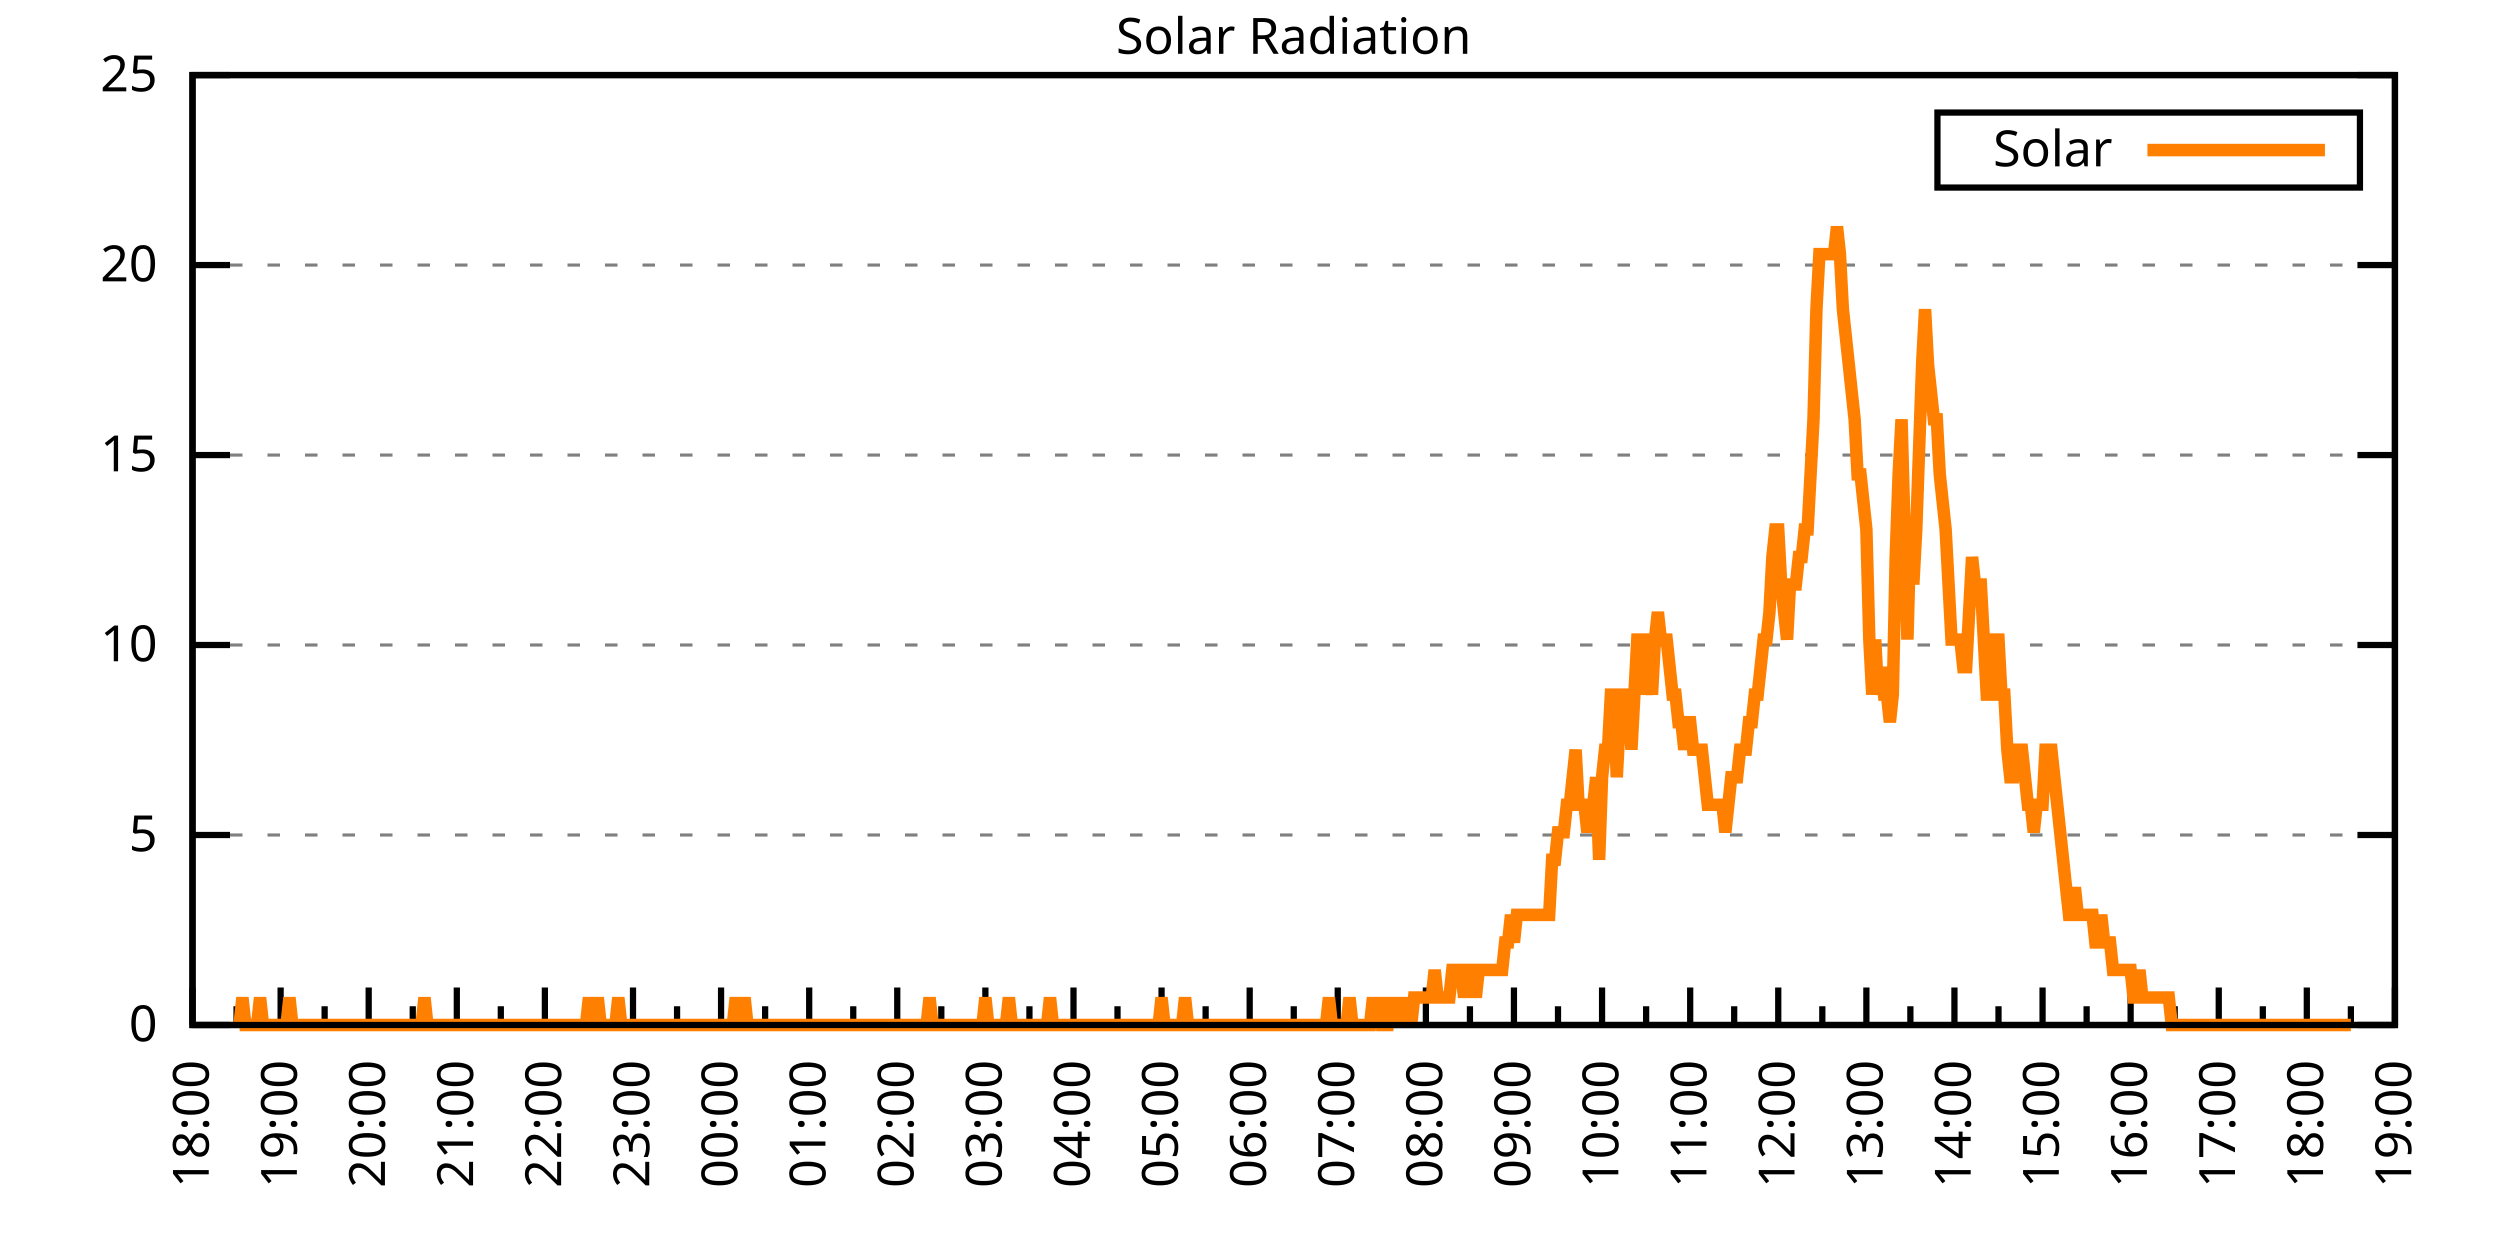
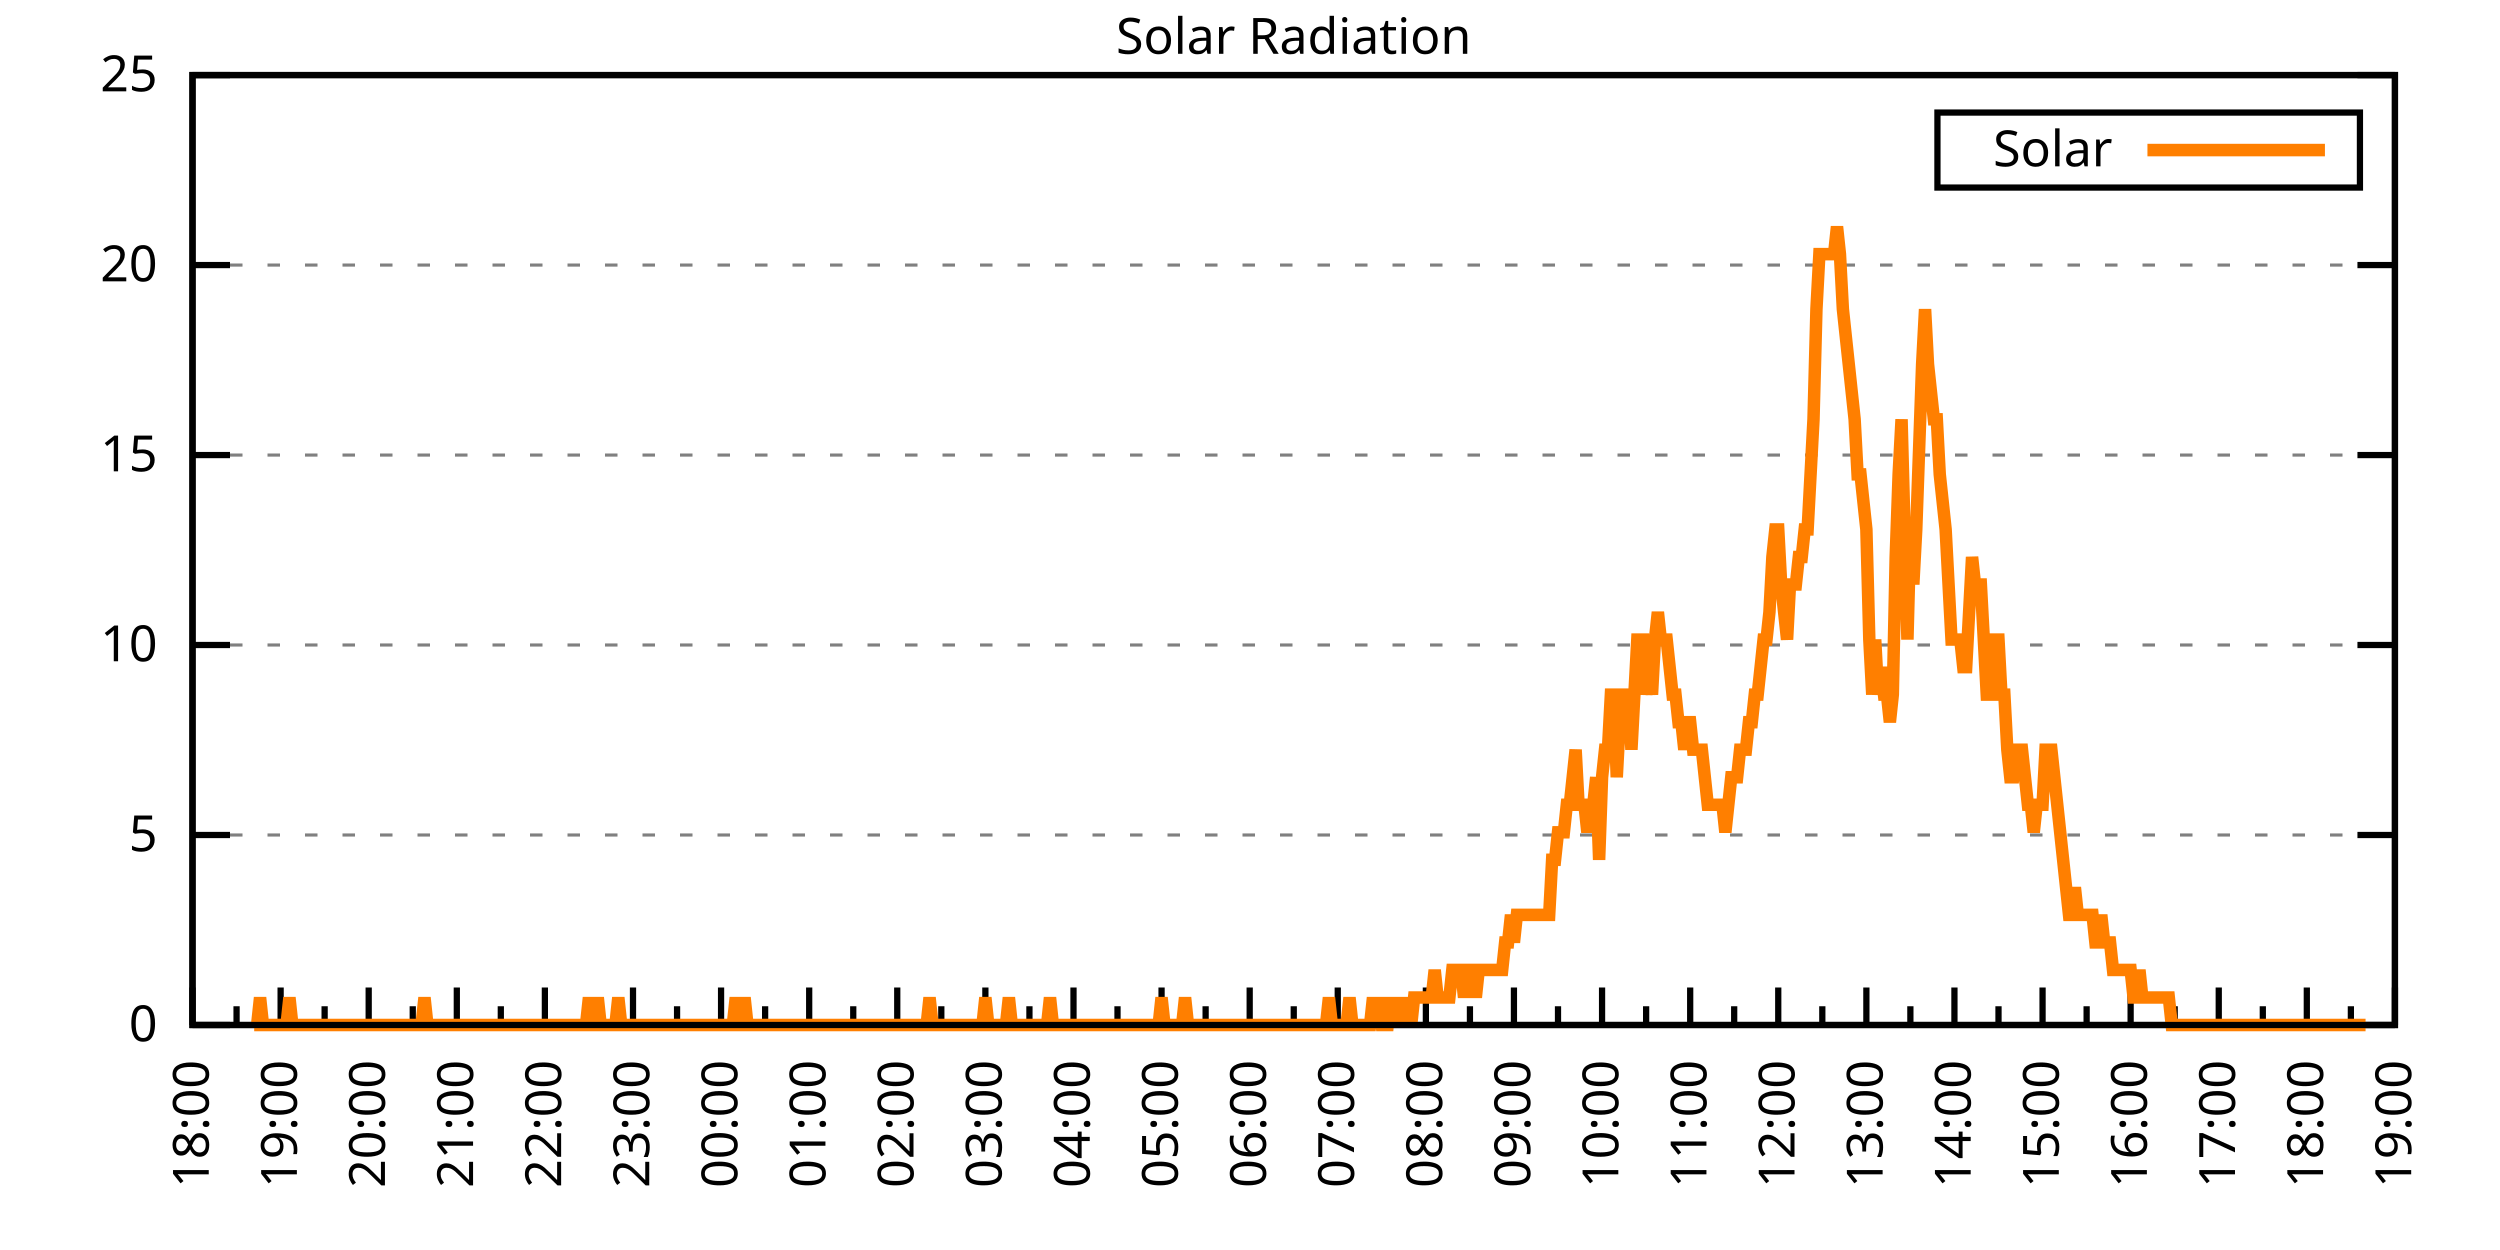
<svg xmlns="http://www.w3.org/2000/svg" xmlns:xlink="http://www.w3.org/1999/xlink" width="400" height="200" viewBox="0 0 400 200">
  <g id="gnuplot_canvas">
    <rect x="0" y="0" width="400" height="200" fill="none" />
    <defs>
      <circle id="gpDot" r="0.5" stroke-width="0.5" stroke="currentColor" />
      <path id="gpPt0" stroke-width="0.333" stroke="currentColor" d="M-1,0 h2 M0,-1 v2" />
      <path id="gpPt1" stroke-width="0.333" stroke="currentColor" d="M-1,-1 L1,1 M1,-1 L-1,1" />
      <path id="gpPt2" stroke-width="0.333" stroke="currentColor" d="M-1,0 L1,0 M0,-1 L0,1 M-1,-1 L1,1 M-1,1 L1,-1" />
      <rect id="gpPt3" stroke-width="0.333" stroke="currentColor" x="-1" y="-1" width="2" height="2" />
      <rect id="gpPt4" stroke-width="0.333" stroke="currentColor" fill="currentColor" x="-1" y="-1" width="2" height="2" />
      <circle id="gpPt5" stroke-width="0.333" stroke="currentColor" cx="0" cy="0" r="1" />
      <use xlink:href="#gpPt5" id="gpPt6" fill="currentColor" stroke="none" />
      <path id="gpPt7" stroke-width="0.333" stroke="currentColor" d="M0,-1.33 L-1.33,0.67 L1.33,0.67 z" />
      <use xlink:href="#gpPt7" id="gpPt8" fill="currentColor" stroke="none" />
      <use xlink:href="#gpPt7" id="gpPt9" stroke="currentColor" transform="rotate(180)" />
      <use xlink:href="#gpPt9" id="gpPt10" fill="currentColor" stroke="none" />
      <use xlink:href="#gpPt3" id="gpPt11" stroke="currentColor" transform="rotate(45)" />
      <use xlink:href="#gpPt11" id="gpPt12" fill="currentColor" stroke="none" />
      <path id="gpPt13" stroke-width="0.333" stroke="currentColor" d="M0,1.330 L1.265,0.411 L0.782,-1.067 L-0.782,-1.076 L-1.265,0.411 z" />
      <use xlink:href="#gpPt13" id="gpPt14" fill="currentColor" stroke="none" />
      <filter id="textbox" filterUnits="objectBoundingBox" x="0" y="0" height="1" width="1">
        <feFlood flood-color="white" flood-opacity="1" result="bgnd" />
        <feComposite in="SourceGraphic" in2="bgnd" operator="atop" />
      </filter>
      <filter id="greybox" filterUnits="objectBoundingBox" x="0" y="0" height="1" width="1">
        <feFlood flood-color="lightgrey" flood-opacity="1" result="grey" />
        <feComposite in="SourceGraphic" in2="grey" operator="atop" />
      </filter>
    </defs>
    <g fill="none" color="white" stroke="currentColor" stroke-width="1.00" stroke-linecap="butt" stroke-linejoin="miter">
</g>
    <g fill="none" color="black" stroke="currentColor" stroke-width="1.00" stroke-linecap="butt" stroke-linejoin="miter">
      <g stroke="none" shape-rendering="crispEdges">
        <polygon fill="rgb(255, 255, 255)" points="30.80,164.00 383.18,164.00 383.18,12.02 30.80,12.02 " />
      </g>
    </g>
    <g fill="none" color="black" stroke="currentColor" stroke-width="1.00" stroke-linecap="butt" stroke-linejoin="miter">
</g>
    <g fill="none" color="black" stroke="black" stroke-width="0.50" stroke-linecap="butt" stroke-linejoin="miter">
</g>
    <g fill="none" color="gray" stroke="currentColor" stroke-width="0.50" stroke-linecap="butt" stroke-linejoin="miter">
      <path stroke="gray" stroke-dasharray="2,4" class="gridline" d="M30.80,164.00 L383.19,164.00  " />
    </g>
    <g fill="none" color="gray" stroke="gray" stroke-width="1.00" stroke-linecap="butt" stroke-linejoin="miter">
</g>
    <g fill="none" color="black" stroke="currentColor" stroke-width="1.00" stroke-linecap="butt" stroke-linejoin="miter">
      <path stroke="black" d="M30.80,164.00 L36.80,164.00 M383.19,164.00 L377.19,164.00  " />
      <g transform="translate(25.20,166.60)" stroke="none" fill="black" font-family="Sans" font-size="8.00" text-anchor="end">
        <text>
          <tspan font-family="Sans"> 0</tspan>
        </text>
      </g>
    </g>
    <g fill="none" color="black" stroke="currentColor" stroke-width="1.00" stroke-linecap="butt" stroke-linejoin="miter">
</g>
    <g fill="none" color="black" stroke="black" stroke-width="0.50" stroke-linecap="butt" stroke-linejoin="miter">
</g>
    <g fill="none" color="gray" stroke="currentColor" stroke-width="0.50" stroke-linecap="butt" stroke-linejoin="miter">
      <path stroke="gray" stroke-dasharray="2,4" class="gridline" d="M30.80,133.60 L383.19,133.60  " />
    </g>
    <g fill="none" color="gray" stroke="gray" stroke-width="1.00" stroke-linecap="butt" stroke-linejoin="miter">
</g>
    <g fill="none" color="black" stroke="currentColor" stroke-width="1.00" stroke-linecap="butt" stroke-linejoin="miter">
      <path stroke="black" d="M30.80,133.60 L36.80,133.60 M383.19,133.60 L377.19,133.60  " />
      <g transform="translate(25.20,136.20)" stroke="none" fill="black" font-family="Sans" font-size="8.00" text-anchor="end">
        <text>
          <tspan font-family="Sans"> 5</tspan>
        </text>
      </g>
    </g>
    <g fill="none" color="black" stroke="currentColor" stroke-width="1.00" stroke-linecap="butt" stroke-linejoin="miter">
</g>
    <g fill="none" color="black" stroke="black" stroke-width="0.50" stroke-linecap="butt" stroke-linejoin="miter">
</g>
    <g fill="none" color="gray" stroke="currentColor" stroke-width="0.50" stroke-linecap="butt" stroke-linejoin="miter">
      <path stroke="gray" stroke-dasharray="2,4" class="gridline" d="M30.80,103.20 L383.19,103.20  " />
    </g>
    <g fill="none" color="gray" stroke="gray" stroke-width="1.00" stroke-linecap="butt" stroke-linejoin="miter">
</g>
    <g fill="none" color="black" stroke="currentColor" stroke-width="1.00" stroke-linecap="butt" stroke-linejoin="miter">
      <path stroke="black" d="M30.80,103.20 L36.80,103.20 M383.19,103.20 L377.19,103.20  " />
      <g transform="translate(25.20,105.80)" stroke="none" fill="black" font-family="Sans" font-size="8.00" text-anchor="end">
        <text>
          <tspan font-family="Sans"> 10</tspan>
        </text>
      </g>
    </g>
    <g fill="none" color="black" stroke="currentColor" stroke-width="1.00" stroke-linecap="butt" stroke-linejoin="miter">
</g>
    <g fill="none" color="black" stroke="black" stroke-width="0.50" stroke-linecap="butt" stroke-linejoin="miter">
</g>
    <g fill="none" color="gray" stroke="currentColor" stroke-width="0.50" stroke-linecap="butt" stroke-linejoin="miter">
      <path stroke="gray" stroke-dasharray="2,4" class="gridline" d="M30.80,72.81 L383.19,72.81  " />
    </g>
    <g fill="none" color="gray" stroke="gray" stroke-width="1.00" stroke-linecap="butt" stroke-linejoin="miter">
</g>
    <g fill="none" color="black" stroke="currentColor" stroke-width="1.00" stroke-linecap="butt" stroke-linejoin="miter">
      <path stroke="black" d="M30.80,72.81 L36.80,72.81 M383.19,72.81 L377.19,72.81  " />
      <g transform="translate(25.20,75.41)" stroke="none" fill="black" font-family="Sans" font-size="8.00" text-anchor="end">
        <text>
          <tspan font-family="Sans"> 15</tspan>
        </text>
      </g>
    </g>
    <g fill="none" color="black" stroke="currentColor" stroke-width="1.00" stroke-linecap="butt" stroke-linejoin="miter">
</g>
    <g fill="none" color="black" stroke="black" stroke-width="0.50" stroke-linecap="butt" stroke-linejoin="miter">
</g>
    <g fill="none" color="gray" stroke="currentColor" stroke-width="0.50" stroke-linecap="butt" stroke-linejoin="miter">
      <path stroke="gray" stroke-dasharray="2,4" class="gridline" d="M30.80,42.41 L383.19,42.41  " />
    </g>
    <g fill="none" color="gray" stroke="gray" stroke-width="1.00" stroke-linecap="butt" stroke-linejoin="miter">
</g>
    <g fill="none" color="black" stroke="currentColor" stroke-width="1.00" stroke-linecap="butt" stroke-linejoin="miter">
      <path stroke="black" d="M30.80,42.41 L36.80,42.41 M383.19,42.41 L377.19,42.41  " />
      <g transform="translate(25.20,45.01)" stroke="none" fill="black" font-family="Sans" font-size="8.00" text-anchor="end">
        <text>
          <tspan font-family="Sans"> 20</tspan>
        </text>
      </g>
    </g>
    <g fill="none" color="black" stroke="currentColor" stroke-width="1.00" stroke-linecap="butt" stroke-linejoin="miter">
</g>
    <g fill="none" color="black" stroke="black" stroke-width="0.50" stroke-linecap="butt" stroke-linejoin="miter">
</g>
    <g fill="none" color="gray" stroke="currentColor" stroke-width="0.50" stroke-linecap="butt" stroke-linejoin="miter">
      <path stroke="gray" stroke-dasharray="2,4" class="gridline" d="M30.80,12.01 L383.19,12.01  " />
    </g>
    <g fill="none" color="gray" stroke="gray" stroke-width="1.00" stroke-linecap="butt" stroke-linejoin="miter">
</g>
    <g fill="none" color="black" stroke="currentColor" stroke-width="1.00" stroke-linecap="butt" stroke-linejoin="miter">
      <path stroke="black" d="M30.80,12.01 L36.80,12.01 M383.19,12.01 L377.19,12.01  " />
      <g transform="translate(25.20,14.61)" stroke="none" fill="black" font-family="Sans" font-size="8.00" text-anchor="end">
        <text>
          <tspan font-family="Sans"> 25</tspan>
        </text>
      </g>
    </g>
    <g fill="none" color="black" stroke="currentColor" stroke-width="1.00" stroke-linecap="butt" stroke-linejoin="miter">
      <path stroke="black" d="M30.80,164.00 L30.80,158.00  " />
      <g transform="translate(33.40,169.60) rotate(270)" stroke="none" fill="black" font-family="Sans" font-size="8.00" text-anchor="end">
        <text>
          <tspan font-family="Sans">18:00</tspan>
        </text>
      </g>
    </g>
    <g fill="none" color="black" stroke="currentColor" stroke-width="1.00" stroke-linecap="butt" stroke-linejoin="miter">
      <path stroke="black" d="M37.85,164.00 L37.85,161.00 M44.90,164.00 L44.90,158.00  " />
      <g transform="translate(47.50,169.60) rotate(270)" stroke="none" fill="black" font-family="Sans" font-size="8.00" text-anchor="end">
        <text>
          <tspan font-family="Sans">19:00</tspan>
        </text>
      </g>
    </g>
    <g fill="none" color="black" stroke="currentColor" stroke-width="1.00" stroke-linecap="butt" stroke-linejoin="miter">
      <path stroke="black" d="M51.94,164.00 L51.94,161.00 M58.99,164.00 L58.99,158.00  " />
      <g transform="translate(61.59,169.60) rotate(270)" stroke="none" fill="black" font-family="Sans" font-size="8.00" text-anchor="end">
        <text>
          <tspan font-family="Sans">20:00</tspan>
        </text>
      </g>
    </g>
    <g fill="none" color="black" stroke="currentColor" stroke-width="1.00" stroke-linecap="butt" stroke-linejoin="miter">
      <path stroke="black" d="M66.04,164.00 L66.04,161.00 M73.09,164.00 L73.09,158.00  " />
      <g transform="translate(75.69,169.60) rotate(270)" stroke="none" fill="black" font-family="Sans" font-size="8.00" text-anchor="end">
        <text>
          <tspan font-family="Sans">21:00</tspan>
        </text>
      </g>
    </g>
    <g fill="none" color="black" stroke="currentColor" stroke-width="1.00" stroke-linecap="butt" stroke-linejoin="miter">
      <path stroke="black" d="M80.13,164.00 L80.13,161.00 M87.18,164.00 L87.18,158.00  " />
      <g transform="translate(89.78,169.60) rotate(270)" stroke="none" fill="black" font-family="Sans" font-size="8.00" text-anchor="end">
        <text>
          <tspan font-family="Sans">22:00</tspan>
        </text>
      </g>
    </g>
    <g fill="none" color="black" stroke="currentColor" stroke-width="1.00" stroke-linecap="butt" stroke-linejoin="miter">
      <path stroke="black" d="M94.23,164.00 L94.23,161.00 M101.28,164.00 L101.28,158.00  " />
      <g transform="translate(103.88,169.60) rotate(270)" stroke="none" fill="black" font-family="Sans" font-size="8.00" text-anchor="end">
        <text>
          <tspan font-family="Sans">23:00</tspan>
        </text>
      </g>
    </g>
    <g fill="none" color="black" stroke="currentColor" stroke-width="1.00" stroke-linecap="butt" stroke-linejoin="miter">
      <path stroke="black" d="M108.33,164.00 L108.33,161.00 M115.37,164.00 L115.37,158.00  " />
      <g transform="translate(117.97,169.60) rotate(270)" stroke="none" fill="black" font-family="Sans" font-size="8.00" text-anchor="end">
        <text>
          <tspan font-family="Sans">00:00</tspan>
        </text>
      </g>
    </g>
    <g fill="none" color="black" stroke="currentColor" stroke-width="1.00" stroke-linecap="butt" stroke-linejoin="miter">
      <path stroke="black" d="M122.42,164.00 L122.42,161.00 M129.47,164.00 L129.47,158.00  " />
      <g transform="translate(132.07,169.60) rotate(270)" stroke="none" fill="black" font-family="Sans" font-size="8.00" text-anchor="end">
        <text>
          <tspan font-family="Sans">01:00</tspan>
        </text>
      </g>
    </g>
    <g fill="none" color="black" stroke="currentColor" stroke-width="1.00" stroke-linecap="butt" stroke-linejoin="miter">
      <path stroke="black" d="M136.52,164.00 L136.52,161.00 M143.56,164.00 L143.56,158.00  " />
      <g transform="translate(146.16,169.60) rotate(270)" stroke="none" fill="black" font-family="Sans" font-size="8.00" text-anchor="end">
        <text>
          <tspan font-family="Sans">02:00</tspan>
        </text>
      </g>
    </g>
    <g fill="none" color="black" stroke="currentColor" stroke-width="1.00" stroke-linecap="butt" stroke-linejoin="miter">
      <path stroke="black" d="M150.61,164.00 L150.61,161.00 M157.66,164.00 L157.66,158.00  " />
      <g transform="translate(160.26,169.60) rotate(270)" stroke="none" fill="black" font-family="Sans" font-size="8.00" text-anchor="end">
        <text>
          <tspan font-family="Sans">03:00</tspan>
        </text>
      </g>
    </g>
    <g fill="none" color="black" stroke="currentColor" stroke-width="1.00" stroke-linecap="butt" stroke-linejoin="miter">
      <path stroke="black" d="M164.71,164.00 L164.71,161.00 M171.76,164.00 L171.76,158.00  " />
      <g transform="translate(174.36,169.60) rotate(270)" stroke="none" fill="black" font-family="Sans" font-size="8.00" text-anchor="end">
        <text>
          <tspan font-family="Sans">04:00</tspan>
        </text>
      </g>
    </g>
    <g fill="none" color="black" stroke="currentColor" stroke-width="1.00" stroke-linecap="butt" stroke-linejoin="miter">
      <path stroke="black" d="M178.80,164.00 L178.80,161.00 M185.85,164.00 L185.85,158.00  " />
      <g transform="translate(188.45,169.60) rotate(270)" stroke="none" fill="black" font-family="Sans" font-size="8.00" text-anchor="end">
        <text>
          <tspan font-family="Sans">05:00</tspan>
        </text>
      </g>
    </g>
    <g fill="none" color="black" stroke="currentColor" stroke-width="1.00" stroke-linecap="butt" stroke-linejoin="miter">
      <path stroke="black" d="M192.90,164.00 L192.90,161.00 M199.95,164.00 L199.95,158.00  " />
      <g transform="translate(202.55,169.60) rotate(270)" stroke="none" fill="black" font-family="Sans" font-size="8.00" text-anchor="end">
        <text>
          <tspan font-family="Sans">06:00</tspan>
        </text>
      </g>
    </g>
    <g fill="none" color="black" stroke="currentColor" stroke-width="1.00" stroke-linecap="butt" stroke-linejoin="miter">
      <path stroke="black" d="M207.00,164.00 L207.00,161.00 M214.04,164.00 L214.04,158.00  " />
      <g transform="translate(216.64,169.60) rotate(270)" stroke="none" fill="black" font-family="Sans" font-size="8.00" text-anchor="end">
        <text>
          <tspan font-family="Sans">07:00</tspan>
        </text>
      </g>
    </g>
    <g fill="none" color="black" stroke="currentColor" stroke-width="1.00" stroke-linecap="butt" stroke-linejoin="miter">
      <path stroke="black" d="M221.09,164.00 L221.09,161.00 M228.14,164.00 L228.14,158.00  " />
      <g transform="translate(230.74,169.60) rotate(270)" stroke="none" fill="black" font-family="Sans" font-size="8.00" text-anchor="end">
        <text>
          <tspan font-family="Sans">08:00</tspan>
        </text>
      </g>
    </g>
    <g fill="none" color="black" stroke="currentColor" stroke-width="1.00" stroke-linecap="butt" stroke-linejoin="miter">
      <path stroke="black" d="M235.19,164.00 L235.19,161.00 M242.23,164.00 L242.23,158.00  " />
      <g transform="translate(244.83,169.60) rotate(270)" stroke="none" fill="black" font-family="Sans" font-size="8.00" text-anchor="end">
        <text>
          <tspan font-family="Sans">09:00</tspan>
        </text>
      </g>
    </g>
    <g fill="none" color="black" stroke="currentColor" stroke-width="1.00" stroke-linecap="butt" stroke-linejoin="miter">
      <path stroke="black" d="M249.28,164.00 L249.28,161.00 M256.33,164.00 L256.33,158.00  " />
      <g transform="translate(258.93,169.60) rotate(270)" stroke="none" fill="black" font-family="Sans" font-size="8.00" text-anchor="end">
        <text>
          <tspan font-family="Sans">10:00</tspan>
        </text>
      </g>
    </g>
    <g fill="none" color="black" stroke="currentColor" stroke-width="1.00" stroke-linecap="butt" stroke-linejoin="miter">
      <path stroke="black" d="M263.38,164.00 L263.38,161.00 M270.43,164.00 L270.43,158.00  " />
      <g transform="translate(273.03,169.60) rotate(270)" stroke="none" fill="black" font-family="Sans" font-size="8.00" text-anchor="end">
        <text>
          <tspan font-family="Sans">11:00</tspan>
        </text>
      </g>
    </g>
    <g fill="none" color="black" stroke="currentColor" stroke-width="1.00" stroke-linecap="butt" stroke-linejoin="miter">
      <path stroke="black" d="M277.47,164.00 L277.47,161.00 M284.52,164.00 L284.52,158.00  " />
      <g transform="translate(287.12,169.60) rotate(270)" stroke="none" fill="black" font-family="Sans" font-size="8.00" text-anchor="end">
        <text>
          <tspan font-family="Sans">12:00</tspan>
        </text>
      </g>
    </g>
    <g fill="none" color="black" stroke="currentColor" stroke-width="1.00" stroke-linecap="butt" stroke-linejoin="miter">
      <path stroke="black" d="M291.57,164.00 L291.57,161.00 M298.62,164.00 L298.62,158.00  " />
      <g transform="translate(301.22,169.60) rotate(270)" stroke="none" fill="black" font-family="Sans" font-size="8.00" text-anchor="end">
        <text>
          <tspan font-family="Sans">13:00</tspan>
        </text>
      </g>
    </g>
    <g fill="none" color="black" stroke="currentColor" stroke-width="1.00" stroke-linecap="butt" stroke-linejoin="miter">
      <path stroke="black" d="M305.66,164.00 L305.66,161.00 M312.71,164.00 L312.71,158.00  " />
      <g transform="translate(315.31,169.60) rotate(270)" stroke="none" fill="black" font-family="Sans" font-size="8.00" text-anchor="end">
        <text>
          <tspan font-family="Sans">14:00</tspan>
        </text>
      </g>
    </g>
    <g fill="none" color="black" stroke="currentColor" stroke-width="1.00" stroke-linecap="butt" stroke-linejoin="miter">
      <path stroke="black" d="M319.76,164.00 L319.76,161.00 M326.81,164.00 L326.81,158.00  " />
      <g transform="translate(329.41,169.60) rotate(270)" stroke="none" fill="black" font-family="Sans" font-size="8.00" text-anchor="end">
        <text>
          <tspan font-family="Sans">15:00</tspan>
        </text>
      </g>
    </g>
    <g fill="none" color="black" stroke="currentColor" stroke-width="1.00" stroke-linecap="butt" stroke-linejoin="miter">
      <path stroke="black" d="M333.86,164.00 L333.86,161.00 M340.90,164.00 L340.90,158.00  " />
      <g transform="translate(343.50,169.60) rotate(270)" stroke="none" fill="black" font-family="Sans" font-size="8.00" text-anchor="end">
        <text>
          <tspan font-family="Sans">16:00</tspan>
        </text>
      </g>
    </g>
    <g fill="none" color="black" stroke="currentColor" stroke-width="1.00" stroke-linecap="butt" stroke-linejoin="miter">
      <path stroke="black" d="M347.95,164.00 L347.95,161.00 M355.00,164.00 L355.00,158.00  " />
      <g transform="translate(357.60,169.60) rotate(270)" stroke="none" fill="black" font-family="Sans" font-size="8.00" text-anchor="end">
        <text>
          <tspan font-family="Sans">17:00</tspan>
        </text>
      </g>
    </g>
    <g fill="none" color="black" stroke="currentColor" stroke-width="1.00" stroke-linecap="butt" stroke-linejoin="miter">
      <path stroke="black" d="M362.05,164.00 L362.05,161.00 M369.09,164.00 L369.09,158.00  " />
      <g transform="translate(371.69,169.60) rotate(270)" stroke="none" fill="black" font-family="Sans" font-size="8.00" text-anchor="end">
        <text>
          <tspan font-family="Sans">18:00</tspan>
        </text>
      </g>
    </g>
    <g fill="none" color="black" stroke="currentColor" stroke-width="1.00" stroke-linecap="butt" stroke-linejoin="miter">
      <path stroke="black" d="M376.14,164.00 L376.14,161.00 M383.19,164.00 L383.19,158.00  " />
      <g transform="translate(385.79,169.60) rotate(270)" stroke="none" fill="black" font-family="Sans" font-size="8.00" text-anchor="end">
        <text>
          <tspan font-family="Sans">19:00</tspan>
        </text>
      </g>
    </g>
    <g fill="none" color="black" stroke="currentColor" stroke-width="1.00" stroke-linecap="butt" stroke-linejoin="miter">
</g>
    <g fill="none" color="black" stroke="currentColor" stroke-width="1.00" stroke-linecap="butt" stroke-linejoin="miter">
      <path stroke="black" d="M30.80,12.01 L30.80,164.00 L383.19,164.00 L383.19,12.01 L30.80,12.01 Z  " />
    </g>
    <g fill="none" color="black" stroke="currentColor" stroke-width="1.00" stroke-linecap="butt" stroke-linejoin="miter">
      <g transform="translate(6.80,88.01) rotate(270)" stroke="none" fill="black" font-family="Sans" font-size="8.00" text-anchor="middle">
        <text />
      </g>
    </g>
    <g fill="none" color="black" stroke="currentColor" stroke-width="1.00" stroke-linecap="butt" stroke-linejoin="miter">
</g>
    <g fill="none" color="black" stroke="currentColor" stroke-width="1.00" stroke-linecap="butt" stroke-linejoin="miter">
      <path stroke="black" d="M309.99,30.01 L309.99,18.01 L377.59,18.01 L377.59,30.01 L309.99,30.01 Z  " />
    </g>
    <g id="Solar_Radiation_plot_1">
      <g fill="none" color="white" stroke="black" stroke-width="2.00" stroke-linecap="butt" stroke-linejoin="miter">
</g>
      <g fill="none" color="black" stroke="currentColor" stroke-width="2.00" stroke-linecap="butt" stroke-linejoin="miter">
        <g transform="translate(337.99,26.61)" stroke="none" fill="black" font-family="Sans" font-size="8.00" text-anchor="end">
          <text>
            <tspan font-family="Sans">Solar</tspan>
          </text>
        </g>
      </g>
      <g fill="none" color="black" stroke="currentColor" stroke-width="2.00" stroke-linecap="butt" stroke-linejoin="miter">
-         <path stroke="rgb(255, 127,   0)" d="M343.59,24.01 L371.99,24.01 M38.32,164.00 L38.79,159.60 L39.26,164.00 L39.73,164.00 L40.20,164.00 L40.67,164.00   L41.14,164.00 L41.61,159.60 L42.08,164.00 L42.55,164.00 L43.02,164.00 L43.49,164.00 L43.96,164.00 L44.43,164.00   L44.90,164.00 L45.37,164.00 L45.84,164.00 L46.31,159.60 L46.78,164.00 L47.24,164.00 L47.71,164.00 L48.18,164.00   L48.65,164.00 L49.12,164.00 L49.59,164.00 L50.06,164.00 L50.53,164.00 L51.00,164.00 L51.47,164.00 L51.94,164.00   L52.41,164.00 L52.88,164.00 L53.35,164.00 L53.82,164.00 L54.29,164.00 L54.76,164.00 L55.23,164.00 L55.70,164.00   L56.17,164.00 L56.64,164.00 L57.11,164.00 L57.58,164.00 L58.05,164.00 L58.52,164.00 L58.99,164.00 L59.46,164.00   L59.93,164.00 L60.40,164.00 L60.87,164.00 L61.34,164.00 L61.81,164.00 L62.28,164.00 L62.75,164.00 L63.22,164.00   L63.69,164.00 L64.16,164.00 L64.63,164.00 L65.10,164.00 L65.57,164.00 L66.04,164.00 L66.51,164.00 L66.98,164.00   L67.45,164.00 L67.92,159.60 L68.39,164.00 L68.86,164.00 L69.33,164.00 L69.80,164.00 L70.27,164.00 L70.74,164.00   L71.21,164.00 L71.68,164.00 L72.15,164.00 L72.62,164.00 L73.09,164.00 L73.56,164.00 L74.03,164.00 L74.50,164.00   L74.97,164.00 L75.44,164.00 L75.91,164.00 L76.38,164.00 L76.85,164.00 L77.32,164.00 L77.79,164.00 L78.26,164.00   L78.73,164.00 L79.19,164.00 L79.66,164.00 L80.13,164.00 L80.60,164.00 L81.07,164.00 L81.54,164.00 L82.01,164.00   L82.48,164.00 L82.95,164.00 L83.42,164.00 L83.89,164.00 L84.36,164.00 L84.83,164.00 L85.30,164.00 L85.77,164.00   L86.24,164.00 L86.71,164.00 L87.18,164.00 L87.65,164.00 L88.12,164.00 L88.59,164.00 L89.06,164.00 L89.53,164.00   L90.00,164.00 L90.47,164.00 L90.94,164.00 L91.41,164.00 L91.88,164.00 L92.35,164.00 L92.82,164.00 L93.29,164.00   L93.76,164.00 L94.23,159.60 L94.70,164.00 L95.17,164.00 L95.64,159.60 L96.11,164.00 L96.58,164.00 L97.05,164.00   L97.52,164.00 L97.99,164.00 L98.46,164.00 L98.93,159.60 L99.40,164.00 L99.87,164.00 L100.34,164.00 L100.81,164.00   L101.28,164.00 L101.75,164.00 L102.22,164.00 L102.69,164.00 L103.16,164.00 L103.63,164.00 L104.10,164.00 L104.57,164.00   L105.04,164.00 L105.51,164.00 L105.98,164.00 L106.45,164.00 L106.92,164.00 L107.39,164.00 L107.86,164.00 L108.33,164.00   L108.80,164.00 L109.27,164.00 L109.74,164.00 L110.21,164.00 L110.68,164.00 L111.14,164.00 L111.61,164.00 L112.08,164.00   L112.55,164.00 L113.02,164.00 L113.49,164.00 L113.96,164.00 L114.43,164.00 L114.90,164.00 L115.37,164.00 L115.84,164.00   L116.31,164.00 L116.78,164.00 L117.25,164.00 L117.72,159.60 L118.19,164.00 L118.66,164.00 L119.13,159.60 L119.60,164.00   L120.07,164.00 L120.54,164.00 L121.01,164.00 L121.48,164.00 L121.95,164.00 L122.42,164.00 L122.89,164.00 L123.36,164.00   L123.83,164.00 L124.30,164.00 L124.77,164.00 L125.24,164.00 L125.71,164.00 L126.18,164.00 L126.65,164.00 L127.12,164.00   L127.59,164.00 L128.06,164.00 L128.53,164.00 L129.00,164.00 L129.47,164.00 L129.94,164.00 L130.41,164.00 L130.88,164.00   L131.35,164.00 L131.82,164.00 L132.29,164.00 L132.76,164.00 L133.23,164.00 L133.70,164.00 L134.17,164.00 L134.64,164.00   L135.11,164.00 L135.58,164.00 L136.05,164.00 L136.52,164.00 L136.99,164.00 L137.46,164.00 L137.93,164.00 L138.40,164.00   L138.87,164.00 L139.34,164.00 L139.81,164.00 L140.28,164.00 L140.75,164.00 L141.22,164.00 L141.69,164.00 L142.16,164.00   L142.63,164.00 L143.09,164.00 L143.56,164.00 L144.03,164.00 L144.50,164.00 L144.97,164.00 L145.44,164.00 L145.91,164.00   L146.38,164.00 L146.85,164.00 L147.32,164.00 L147.79,164.00 L148.26,164.00 L148.73,159.60 L149.20,164.00 L149.67,164.00   L150.14,164.00 L150.61,164.00 L151.08,164.00 L151.55,164.00 L152.02,164.00 L152.49,164.00 L152.96,164.00 L153.43,164.00   L153.90,164.00 L154.37,164.00 L154.84,164.00 L155.31,164.00 L155.78,164.00 L156.25,164.00 L156.72,164.00 L157.19,164.00   L157.66,159.60 L158.13,164.00 L158.60,164.00 L159.07,164.00 L159.54,164.00 L160.01,164.00 L160.48,164.00 L160.95,164.00   L161.42,159.60 L161.89,164.00 L162.36,164.00 L162.83,164.00 L163.30,164.00 L163.77,164.00 L164.24,164.00 L164.71,164.00   L165.18,164.00 L165.65,164.00 L166.12,164.00 L166.59,164.00 L167.06,164.00 L167.53,164.00 L168.00,159.60 L168.47,164.00   L168.94,164.00 L169.41,164.00 L169.88,164.00 L170.35,164.00 L170.82,164.00 L171.29,164.00 L171.76,164.00 L172.23,164.00   L172.70,164.00 L173.17,164.00 L173.64,164.00 L174.11,164.00 L174.58,164.00 L175.04,164.00 L175.51,164.00 L175.98,164.00   L176.45,164.00 L176.92,164.00 L177.39,164.00 L177.86,164.00 L178.33,164.00 L178.80,164.00 L179.27,164.00 L179.74,164.00   L180.21,164.00 L180.68,164.00 L181.15,164.00 L181.62,164.00 L182.09,164.00 L182.56,164.00 L183.03,164.00 L183.50,164.00   L183.97,164.00 L184.44,164.00 L184.91,164.00 L185.38,164.00 L185.85,159.60 L186.32,164.00 L186.79,164.00 L187.26,164.00   L187.73,164.00 L188.20,164.00 L188.67,164.00 L189.14,164.00 L189.61,159.60 L190.08,164.00 L190.55,164.00 L191.02,164.00   L191.49,164.00 L191.96,164.00 L192.43,164.00 L192.90,164.00 L193.37,164.00 L193.84,164.00 L194.31,164.00 L194.78,164.00   L195.25,164.00 L195.72,164.00 L196.19,164.00 L196.66,164.00 L197.13,164.00 L197.60,164.00 L198.07,164.00 L198.54,164.00   L199.01,164.00 L199.48,164.00 L199.95,164.00 L200.42,164.00 L200.89,164.00 L201.36,164.00 L201.83,164.00 L202.30,164.00   L202.77,164.00 L203.24,164.00 L203.71,164.00 L204.18,164.00 L204.65,164.00 L205.12,164.00 L205.59,164.00 L206.06,164.00   L206.53,164.00 L207.00,164.00 L207.46,164.00 L207.93,164.00 L208.40,164.00 L208.87,164.00 L209.34,164.00 L209.81,164.00   L210.28,164.00 L210.75,164.00 L211.22,164.00 L211.69,164.00 L212.16,164.00 L212.63,159.60 L213.10,164.00 L213.57,164.00   L214.04,164.00 L214.51,164.00 L214.98,164.00 L215.45,164.00 L215.92,159.60 L216.39,164.00 L216.86,164.00 L217.33,164.00   L217.80,164.00 L218.27,164.00 L218.74,164.00 L219.21,164.00 L219.68,159.60 L220.15,164.00 L220.62,159.60 L221.09,164.00   L221.56,164.00 L222.03,164.00 L222.50,159.60 L222.97,164.00 L223.44,159.60 L223.91,164.00 L224.38,159.60 L224.85,164.00   L225.32,159.60 L225.79,164.00 L226.26,159.60 L226.73,159.60 L227.20,159.60 L227.67,159.60 L228.14,159.60 L228.61,159.60   L229.08,159.60 L229.55,155.19 L230.02,159.60 L230.49,159.60 L230.96,159.60 L231.43,159.60 L231.90,159.60 L232.37,155.19   L232.84,155.19 L233.31,155.19 L233.78,155.19 L234.25,159.60 L234.72,155.19 L235.19,155.19 L235.66,155.19 L236.13,159.60   L236.60,155.19 L237.07,155.19 L237.54,155.19 L238.01,155.19 L238.48,155.19 L238.95,155.19 L239.41,155.19 L239.88,155.19   L240.35,155.19 L240.82,150.79 L241.29,150.79 L241.76,146.38 L242.23,150.79 L242.70,146.38 L243.17,146.38 L243.64,146.38   L244.11,146.38 L244.58,146.38 L245.05,146.38 L245.52,146.38 L245.99,146.38 L246.46,146.38 L246.93,146.38 L247.40,146.38   L247.87,146.38 L248.34,137.57 L248.81,137.57 L249.28,133.17 L249.75,133.17 L250.22,133.17 L250.69,128.76 L251.16,128.76   L251.63,124.36 L252.10,119.95 L252.57,128.76 L253.04,128.76 L253.51,128.76 L253.98,133.17 L254.45,128.76 L254.92,128.76   L255.39,124.36 L255.86,137.57 L256.33,124.36 L256.80,119.95 L257.27,119.95 L257.74,111.14 L258.21,111.14 L258.68,124.36   L259.15,115.55 L259.62,111.14 L260.09,111.14 L260.56,111.14 L261.03,119.95 L261.50,111.14 L261.97,102.33 L262.44,102.33   L262.91,102.33 L263.38,111.14 L263.85,106.74 L264.32,111.14 L264.79,102.33 L265.26,97.93 L265.73,102.33 L266.20,102.33   L266.67,102.33 L267.14,106.74 L267.61,111.14 L268.08,111.14 L268.55,115.55 L269.02,115.55 L269.49,119.95 L269.96,115.55   L270.43,115.55 L270.90,119.95 L271.36,119.95 L271.83,119.95 L272.30,119.95 L272.77,124.36 L273.24,128.76 L273.71,128.76   L274.18,128.76 L274.65,128.76 L275.12,128.76 L275.59,128.76 L276.06,133.17 L276.53,128.76 L277.00,124.36 L277.47,124.36   L277.94,124.36 L278.41,119.95 L278.88,119.95 L279.35,119.95 L279.82,115.55 L280.29,115.55 L280.76,111.14 L281.23,111.14   L281.70,106.74 L282.17,102.33 L282.64,102.33 L283.11,97.93 L283.58,89.12 L284.05,84.71 L284.52,84.71 L284.99,93.52   L285.46,97.93 L285.93,102.33 L286.40,93.52 L286.87,93.52 L287.34,93.52 L287.81,89.12 L288.28,89.12 L288.75,84.71   L289.22,84.71 L289.69,75.90 L290.16,67.09 L290.63,49.47 L291.10,40.66 L291.57,40.66 L292.04,40.66 L292.51,40.66   L292.98,40.66 L293.45,40.66 L293.92,36.26 L294.39,40.66 L294.86,49.47 L295.33,53.88 L295.80,58.28 L296.27,62.69   L296.74,67.09 L297.21,75.90 L297.68,75.90 L298.15,80.31 L298.62,84.71 L299.09,102.33 L299.56,111.14 L300.03,102.33   L300.50,111.14 L300.97,106.74 L301.44,111.14 L301.91,111.14 L302.38,115.55 L302.85,111.14 L303.31,89.12 L303.78,75.90   L304.25,67.09 L304.72,84.71 L305.19,102.33 L305.66,84.71 L306.13,93.52 L306.60,84.71 L307.07,71.50 L307.54,58.28   L308.01,49.47 L308.48,58.28 L308.95,62.69 L309.42,67.09 L309.89,67.09 L310.36,75.90 L310.83,80.31 L311.30,84.71   L311.77,93.52 L312.24,102.33 L312.71,102.33 L313.18,102.33 L313.65,102.33 L314.12,106.74 L314.59,106.74 L315.06,97.93   L315.53,89.12 L316.00,93.52 L316.47,93.52 L316.94,93.52 L317.41,102.33 L317.88,111.14 L318.35,111.14 L318.82,102.33   L319.29,102.33 L319.76,102.33 L320.23,111.14 L320.70,111.14 L321.17,119.95 L321.64,124.36 L322.11,124.36 L322.58,119.95   L323.05,119.95 L323.52,119.95 L323.99,124.36 L324.46,128.76 L324.93,128.76 L325.40,133.17 L325.87,128.76 L326.34,128.76   L326.81,128.76 L327.28,119.95 L327.75,119.95 L328.22,119.95 L328.69,124.36 L329.16,128.76 L329.63,133.17 L330.10,137.57   L330.57,141.98 L331.04,146.38 L331.51,146.38 L331.98,141.98 L332.45,146.38 L332.92,146.38 L333.39,146.38 L333.86,146.38   L334.33,146.38 L334.80,146.38 L335.26,150.79 L335.73,150.79 L336.20,146.38 L336.67,150.79 L337.14,150.79 L337.61,150.79   L338.08,155.19 L338.55,155.19 L339.02,155.19 L339.49,155.19 L339.96,155.19 L340.43,155.19 L340.90,155.19 L341.37,159.60   L341.84,159.60 L342.31,155.19 L342.78,159.60 L343.25,159.60 L343.72,159.60 L344.19,159.60 L344.66,159.60 L345.13,159.60   L345.60,159.60 L346.07,159.60 L346.54,159.60 L347.01,159.60 L347.48,164.00 L347.95,164.00 L348.42,164.00 L348.89,164.00   L349.36,164.00 L349.83,164.00 L350.30,164.00 L350.77,164.00 L351.24,164.00 L351.71,164.00 L352.18,164.00 L352.65,164.00   L353.12,164.00 L353.59,164.00 L354.06,164.00 L354.53,164.00 L355.00,164.00 L355.47,164.00 L355.94,164.00 L356.41,164.00   L356.88,164.00 L357.35,164.00 L357.82,164.00 L358.29,164.00 L358.76,164.00 L359.23,164.00 L359.70,164.00 L360.17,164.00   L360.64,164.00 L361.11,164.00 L361.58,164.00 L362.05,164.00 L362.52,164.00 L362.99,164.00 L363.46,164.00 L363.93,164.00   L364.40,164.00 L364.87,164.00 L365.34,164.00 L365.81,164.00 L366.28,164.00 L366.75,164.00 L367.21,164.00 L367.68,164.00   L368.15,164.00 L368.62,164.00 L369.09,164.00 L369.56,164.00 L370.03,164.00 L370.50,164.00 L370.97,164.00 L371.44,164.00   L371.91,164.00 L372.38,164.00 L372.85,164.00 L373.32,164.00 L373.79,164.00 L374.26,164.00 L374.73,164.00 L375.20,164.00   L375.67,164.00 L376.14,164.00  " />
+         <path stroke="rgb(255, 127,   0)" d="M343.59,24.01 L371.99,24.01 M40.67,164.00 L41.14,164.00 L41.61,159.60 L42.08,164.00 L42.55,164.00 L43.02,164.00   L43.49,164.00 L43.96,164.00 L44.43,164.00 L44.90,164.00 L45.37,164.00 L45.84,164.00 L46.31,159.60 L46.78,164.00   L47.24,164.00 L47.71,164.00 L48.18,164.00 L48.65,164.00 L49.12,164.00 L49.59,164.00 L50.06,164.00 L50.53,164.00   L51.00,164.00 L51.47,164.00 L51.94,164.00 L52.41,164.00 L52.88,164.00 L53.35,164.00 L53.82,164.00 L54.29,164.00   L54.76,164.00 L55.23,164.00 L55.70,164.00 L56.17,164.00 L56.64,164.00 L57.11,164.00 L57.58,164.00 L58.05,164.00   L58.52,164.00 L58.99,164.00 L59.46,164.00 L59.93,164.00 L60.40,164.00 L60.87,164.00 L61.34,164.00 L61.81,164.00   L62.28,164.00 L62.75,164.00 L63.22,164.00 L63.69,164.00 L64.16,164.00 L64.63,164.00 L65.10,164.00 L65.57,164.00   L66.04,164.00 L66.51,164.00 L66.98,164.00 L67.45,164.00 L67.92,159.60 L68.39,164.00 L68.86,164.00 L69.33,164.00   L69.80,164.00 L70.27,164.00 L70.74,164.00 L71.21,164.00 L71.68,164.00 L72.15,164.00 L72.62,164.00 L73.09,164.00   L73.56,164.00 L74.03,164.00 L74.50,164.00 L74.97,164.00 L75.44,164.00 L75.91,164.00 L76.38,164.00 L76.85,164.00   L77.32,164.00 L77.79,164.00 L78.26,164.00 L78.73,164.00 L79.19,164.00 L79.66,164.00 L80.13,164.00 L80.60,164.00   L81.07,164.00 L81.54,164.00 L82.01,164.00 L82.48,164.00 L82.95,164.00 L83.42,164.00 L83.89,164.00 L84.36,164.00   L84.83,164.00 L85.30,164.00 L85.77,164.00 L86.24,164.00 L86.71,164.00 L87.18,164.00 L87.65,164.00 L88.12,164.00   L88.59,164.00 L89.06,164.00 L89.53,164.00 L90.00,164.00 L90.47,164.00 L90.94,164.00 L91.41,164.00 L91.88,164.00   L92.35,164.00 L92.82,164.00 L93.29,164.00 L93.76,164.00 L94.23,159.60 L94.70,164.00 L95.17,164.00 L95.64,159.60   L96.11,164.00 L96.58,164.00 L97.05,164.00 L97.52,164.00 L97.99,164.00 L98.46,164.00 L98.93,159.60 L99.40,164.00   L99.87,164.00 L100.34,164.00 L100.81,164.00 L101.28,164.00 L101.75,164.00 L102.22,164.00 L102.69,164.00 L103.16,164.00   L103.63,164.00 L104.10,164.00 L104.57,164.00 L105.04,164.00 L105.51,164.00 L105.98,164.00 L106.45,164.00 L106.92,164.00   L107.39,164.00 L107.86,164.00 L108.33,164.00 L108.80,164.00 L109.27,164.00 L109.74,164.00 L110.21,164.00 L110.68,164.00   L111.14,164.00 L111.61,164.00 L112.08,164.00 L112.55,164.00 L113.02,164.00 L113.49,164.00 L113.96,164.00 L114.43,164.00   L114.90,164.00 L115.37,164.00 L115.84,164.00 L116.31,164.00 L116.78,164.00 L117.25,164.00 L117.72,159.60 L118.19,164.00   L118.66,164.00 L119.13,159.60 L119.60,164.00 L120.07,164.00 L120.54,164.00 L121.01,164.00 L121.48,164.00 L121.95,164.00   L122.42,164.00 L122.89,164.00 L123.36,164.00 L123.83,164.00 L124.30,164.00 L124.77,164.00 L125.24,164.00 L125.71,164.00   L126.18,164.00 L126.65,164.00 L127.12,164.00 L127.59,164.00 L128.06,164.00 L128.53,164.00 L129.00,164.00 L129.47,164.00   L129.94,164.00 L130.41,164.00 L130.88,164.00 L131.35,164.00 L131.82,164.00 L132.29,164.00 L132.76,164.00 L133.23,164.00   L133.70,164.00 L134.17,164.00 L134.64,164.00 L135.11,164.00 L135.58,164.00 L136.05,164.00 L136.52,164.00 L136.99,164.00   L137.46,164.00 L137.93,164.00 L138.40,164.00 L138.87,164.00 L139.34,164.00 L139.81,164.00 L140.28,164.00 L140.75,164.00   L141.22,164.00 L141.69,164.00 L142.16,164.00 L142.63,164.00 L143.09,164.00 L143.56,164.00 L144.03,164.00 L144.50,164.00   L144.97,164.00 L145.44,164.00 L145.91,164.00 L146.38,164.00 L146.85,164.00 L147.32,164.00 L147.79,164.00 L148.26,164.00   L148.73,159.60 L149.20,164.00 L149.67,164.00 L150.14,164.00 L150.61,164.00 L151.08,164.00 L151.55,164.00 L152.02,164.00   L152.49,164.00 L152.96,164.00 L153.43,164.00 L153.90,164.00 L154.37,164.00 L154.84,164.00 L155.31,164.00 L155.78,164.00   L156.25,164.00 L156.72,164.00 L157.19,164.00 L157.66,159.60 L158.13,164.00 L158.60,164.00 L159.07,164.00 L159.54,164.00   L160.01,164.00 L160.48,164.00 L160.95,164.00 L161.42,159.60 L161.89,164.00 L162.36,164.00 L162.83,164.00 L163.30,164.00   L163.77,164.00 L164.24,164.00 L164.71,164.00 L165.18,164.00 L165.65,164.00 L166.12,164.00 L166.59,164.00 L167.06,164.00   L167.53,164.00 L168.00,159.60 L168.47,164.00 L168.94,164.00 L169.41,164.00 L169.88,164.00 L170.35,164.00 L170.82,164.00   L171.29,164.00 L171.76,164.00 L172.23,164.00 L172.70,164.00 L173.17,164.00 L173.64,164.00 L174.11,164.00 L174.58,164.00   L175.04,164.00 L175.51,164.00 L175.98,164.00 L176.45,164.00 L176.92,164.00 L177.39,164.00 L177.86,164.00 L178.33,164.00   L178.80,164.00 L179.27,164.00 L179.74,164.00 L180.21,164.00 L180.68,164.00 L181.15,164.00 L181.62,164.00 L182.09,164.00   L182.56,164.00 L183.03,164.00 L183.50,164.00 L183.97,164.00 L184.44,164.00 L184.91,164.00 L185.38,164.00 L185.85,159.60   L186.32,164.00 L186.79,164.00 L187.26,164.00 L187.73,164.00 L188.20,164.00 L188.67,164.00 L189.14,164.00 L189.61,159.60   L190.08,164.00 L190.55,164.00 L191.02,164.00 L191.49,164.00 L191.96,164.00 L192.43,164.00 L192.90,164.00 L193.37,164.00   L193.84,164.00 L194.31,164.00 L194.78,164.00 L195.25,164.00 L195.72,164.00 L196.19,164.00 L196.66,164.00 L197.13,164.00   L197.60,164.00 L198.07,164.00 L198.54,164.00 L199.01,164.00 L199.48,164.00 L199.95,164.00 L200.42,164.00 L200.89,164.00   L201.36,164.00 L201.83,164.00 L202.30,164.00 L202.77,164.00 L203.24,164.00 L203.71,164.00 L204.18,164.00 L204.65,164.00   L205.12,164.00 L205.59,164.00 L206.06,164.00 L206.53,164.00 L207.00,164.00 L207.46,164.00 L207.93,164.00 L208.40,164.00   L208.87,164.00 L209.34,164.00 L209.81,164.00 L210.28,164.00 L210.75,164.00 L211.22,164.00 L211.69,164.00 L212.16,164.00   L212.63,159.60 L213.10,164.00 L213.57,164.00 L214.04,164.00 L214.51,164.00 L214.98,164.00 L215.45,164.00 L215.92,159.60   L216.39,164.00 L216.86,164.00 L217.33,164.00 L217.80,164.00 L218.27,164.00 L218.74,164.00 L219.21,164.00 L219.68,159.60   L220.15,164.00 L220.62,159.60 L221.09,164.00 L221.56,164.00 L222.03,164.00 L222.50,159.60 L222.97,164.00 L223.44,159.60   L223.91,164.00 L224.38,159.60 L224.85,164.00 L225.32,159.60 L225.79,164.00 L226.26,159.60 L226.73,159.60 L227.20,159.60   L227.67,159.60 L228.14,159.60 L228.61,159.60 L229.08,159.60 L229.55,155.19 L230.02,159.60 L230.49,159.60 L230.96,159.60   L231.43,159.60 L231.90,159.60 L232.37,155.19 L232.84,155.19 L233.31,155.19 L233.78,155.19 L234.25,159.60 L234.72,155.19   L235.19,155.19 L235.66,155.19 L236.13,159.60 L236.60,155.19 L237.07,155.19 L237.54,155.19 L238.01,155.19 L238.48,155.19   L238.95,155.19 L239.41,155.19 L239.88,155.19 L240.35,155.19 L240.82,150.79 L241.29,150.79 L241.76,146.38 L242.23,150.79   L242.70,146.38 L243.17,146.38 L243.64,146.38 L244.11,146.38 L244.58,146.38 L245.05,146.38 L245.52,146.38 L245.99,146.38   L246.46,146.38 L246.93,146.38 L247.40,146.38 L247.87,146.38 L248.34,137.57 L248.81,137.57 L249.28,133.17 L249.75,133.17   L250.22,133.17 L250.69,128.76 L251.16,128.76 L251.63,124.36 L252.10,119.95 L252.57,128.76 L253.04,128.76 L253.51,128.76   L253.98,133.17 L254.45,128.76 L254.92,128.76 L255.39,124.36 L255.86,137.57 L256.33,124.36 L256.80,119.95 L257.27,119.95   L257.74,111.14 L258.21,111.14 L258.68,124.36 L259.15,115.55 L259.62,111.14 L260.09,111.14 L260.56,111.14 L261.03,119.95   L261.50,111.14 L261.97,102.33 L262.44,102.33 L262.91,102.33 L263.38,111.14 L263.85,106.74 L264.32,111.14 L264.79,102.33   L265.26,97.93 L265.73,102.33 L266.20,102.33 L266.67,102.33 L267.14,106.74 L267.61,111.14 L268.08,111.14 L268.55,115.55   L269.02,115.55 L269.49,119.95 L269.96,115.55 L270.43,115.55 L270.90,119.95 L271.36,119.95 L271.83,119.95 L272.30,119.95   L272.77,124.36 L273.24,128.76 L273.71,128.76 L274.18,128.76 L274.65,128.76 L275.12,128.76 L275.59,128.76 L276.06,133.17   L276.53,128.76 L277.00,124.36 L277.47,124.36 L277.94,124.36 L278.41,119.95 L278.88,119.95 L279.35,119.95 L279.82,115.55   L280.29,115.55 L280.76,111.14 L281.23,111.14 L281.70,106.74 L282.17,102.33 L282.64,102.33 L283.11,97.93 L283.58,89.12   L284.05,84.71 L284.52,84.71 L284.99,93.52 L285.46,97.93 L285.93,102.33 L286.40,93.52 L286.87,93.52 L287.34,93.52   L287.81,89.12 L288.28,89.12 L288.75,84.71 L289.22,84.71 L289.69,75.90 L290.16,67.09 L290.63,49.47 L291.10,40.66   L291.57,40.66 L292.04,40.66 L292.51,40.66 L292.98,40.66 L293.45,40.66 L293.92,36.26 L294.39,40.66 L294.86,49.47   L295.33,53.88 L295.80,58.28 L296.27,62.69 L296.74,67.09 L297.21,75.90 L297.68,75.90 L298.15,80.31 L298.62,84.71   L299.09,102.33 L299.56,111.14 L300.03,102.33 L300.50,111.14 L300.97,106.74 L301.44,111.14 L301.91,111.14 L302.38,115.55   L302.85,111.14 L303.31,89.12 L303.78,75.90 L304.25,67.09 L304.72,84.71 L305.19,102.33 L305.66,84.71 L306.13,93.52   L306.60,84.71 L307.07,71.50 L307.54,58.28 L308.01,49.47 L308.48,58.28 L308.95,62.69 L309.42,67.09 L309.89,67.09   L310.36,75.90 L310.83,80.31 L311.30,84.71 L311.77,93.52 L312.24,102.33 L312.71,102.33 L313.18,102.33 L313.65,102.33   L314.12,106.74 L314.59,106.74 L315.06,97.93 L315.53,89.12 L316.00,93.52 L316.47,93.52 L316.94,93.52 L317.41,102.33   L317.88,111.14 L318.35,111.14 L318.82,102.33 L319.29,102.33 L319.76,102.33 L320.23,111.14 L320.70,111.14 L321.17,119.95   L321.64,124.36 L322.11,124.36 L322.58,119.95 L323.05,119.95 L323.52,119.95 L323.99,124.36 L324.46,128.76 L324.93,128.76   L325.40,133.17 L325.87,128.76 L326.34,128.76 L326.81,128.76 L327.28,119.95 L327.75,119.95 L328.22,119.95 L328.69,124.36   L329.16,128.76 L329.63,133.17 L330.10,137.57 L330.57,141.98 L331.04,146.38 L331.51,146.38 L331.98,141.98 L332.45,146.38   L332.92,146.38 L333.39,146.38 L333.86,146.38 L334.33,146.38 L334.80,146.38 L335.26,150.79 L335.73,150.79 L336.20,146.38   L336.67,150.79 L337.14,150.79 L337.61,150.79 L338.08,155.19 L338.55,155.19 L339.02,155.19 L339.49,155.19 L339.96,155.19   L340.43,155.19 L340.90,155.19 L341.37,159.60 L341.84,159.60 L342.31,155.19 L342.78,159.60 L343.25,159.60 L343.72,159.60   L344.19,159.60 L344.66,159.60 L345.13,159.60 L345.60,159.60 L346.07,159.60 L346.54,159.60 L347.01,159.60 L347.48,164.00   L347.95,164.00 L348.42,164.00 L348.89,164.00 L349.36,164.00 L349.83,164.00 L350.30,164.00 L350.77,164.00 L351.24,164.00   L351.71,164.00 L352.18,164.00 L352.65,164.00 L353.12,164.00 L353.59,164.00 L354.06,164.00 L354.53,164.00 L355.00,164.00   L355.47,164.00 L355.94,164.00 L356.41,164.00 L356.88,164.00 L357.35,164.00 L357.82,164.00 L358.29,164.00 L358.76,164.00   L359.23,164.00 L359.70,164.00 L360.17,164.00 L360.64,164.00 L361.11,164.00 L361.58,164.00 L362.05,164.00 L362.52,164.00   L362.99,164.00 L363.46,164.00 L363.93,164.00 L364.40,164.00 L364.87,164.00 L365.34,164.00 L365.81,164.00 L366.28,164.00   L366.75,164.00 L367.21,164.00 L367.68,164.00 L368.15,164.00 L368.62,164.00 L369.09,164.00 L369.56,164.00 L370.03,164.00   L370.50,164.00 L370.97,164.00 L371.44,164.00 L371.91,164.00 L372.38,164.00 L372.85,164.00 L373.32,164.00 L373.79,164.00   L374.26,164.00 L374.73,164.00 L375.20,164.00 L375.67,164.00 L376.14,164.00 L376.61,164.00 L377.08,164.00 L377.55,164.00   L378.02,164.00 L378.49,164.00  " />
      </g>
    </g>
    <g fill="none" color="black" stroke="currentColor" stroke-width="2.00" stroke-linecap="butt" stroke-linejoin="miter">
</g>
    <g fill="none" color="black" stroke="black" stroke-width="1.00" stroke-linecap="butt" stroke-linejoin="miter">
</g>
    <g fill="none" color="black" stroke="currentColor" stroke-width="1.00" stroke-linecap="butt" stroke-linejoin="miter">
      <path stroke="black" d="M30.80,12.01 L30.80,164.00 L383.19,164.00 L383.19,12.01 L30.80,12.01 Z  " />
    </g>
    <g fill="none" color="black" stroke="currentColor" stroke-width="1.00" stroke-linecap="butt" stroke-linejoin="miter">
      <g transform="translate(206.99,8.61)" stroke="none" fill="black" font-family="Sans" font-size="8.00" text-anchor="middle">
        <text>
          <tspan font-family="Sans">Solar Radiation</tspan>
        </text>
      </g>
    </g>
    <g fill="none" color="black" stroke="currentColor" stroke-width="1.00" stroke-linecap="butt" stroke-linejoin="miter">
</g>
  </g>
</svg>
